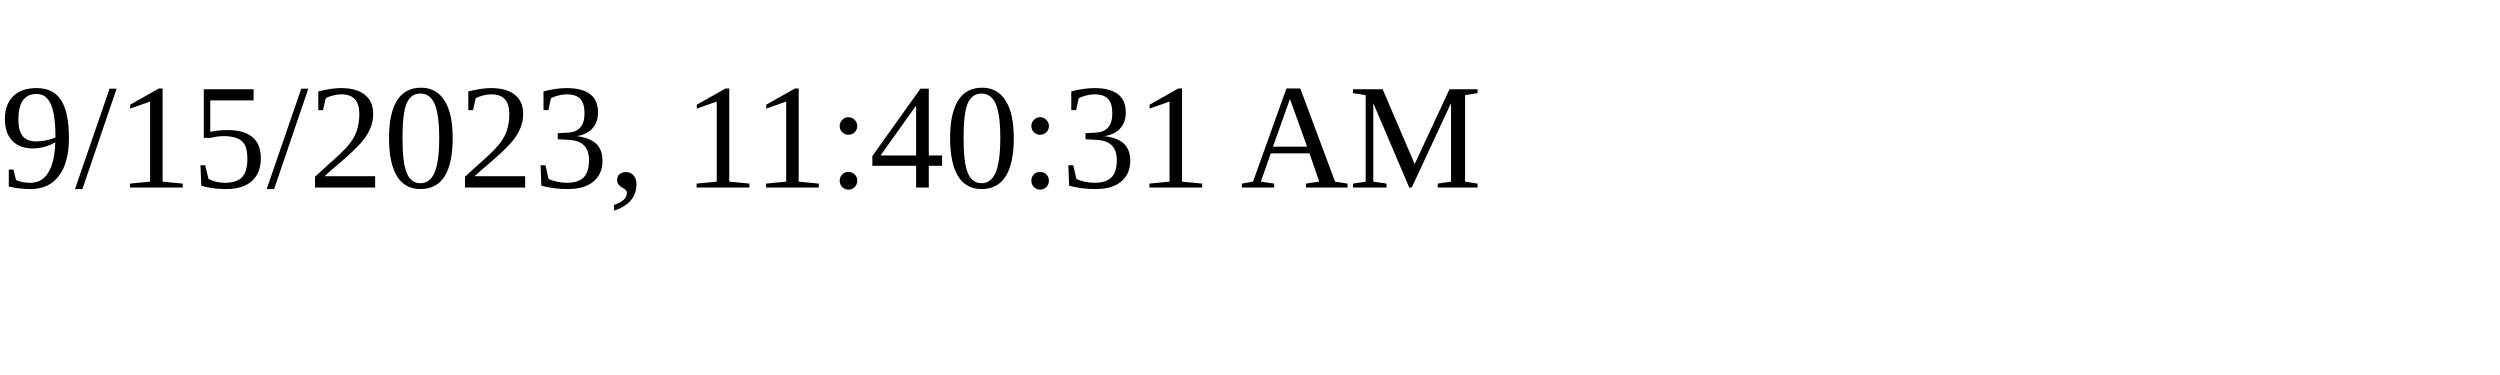
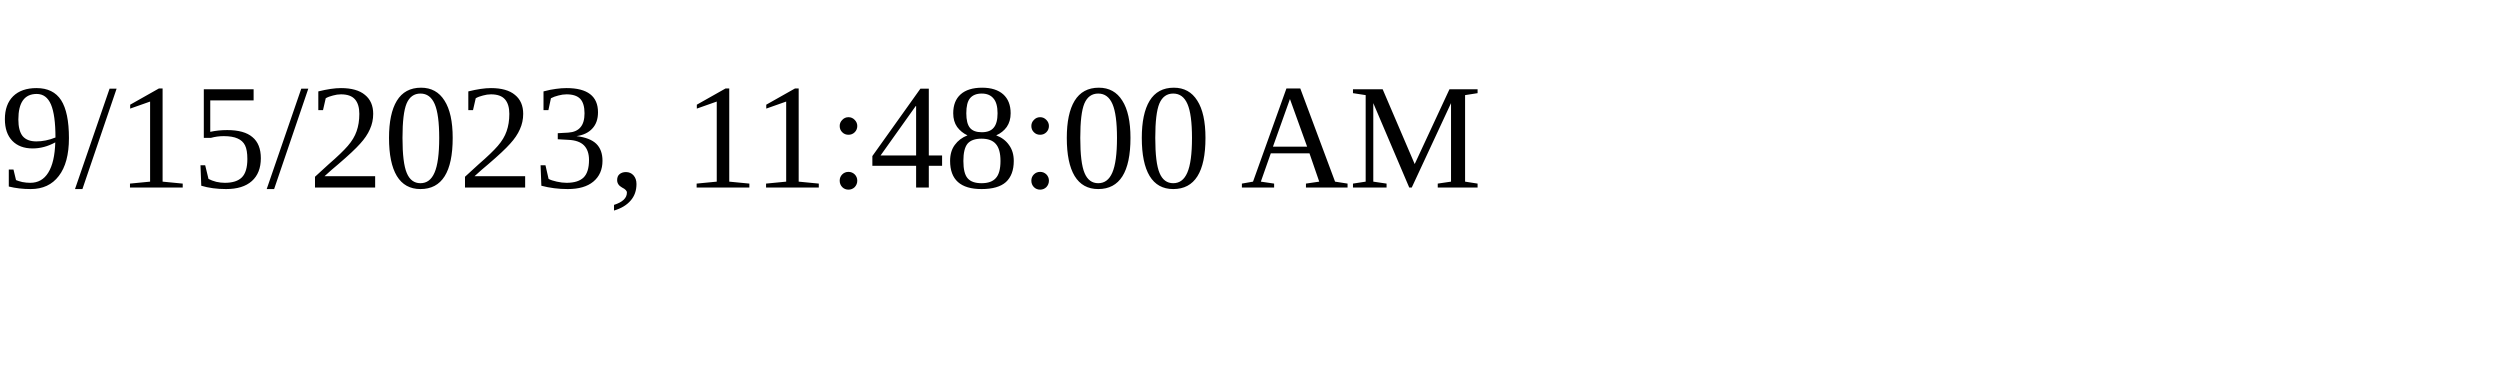
<svg xmlns="http://www.w3.org/2000/svg" height="30" width="200">
-   <text x="0" y="15">9/15/2023, 11:40:31 AM</text>
+   <text x="0" y="15">9/15/2023, 11:48:00 AM</text>
</svg>
